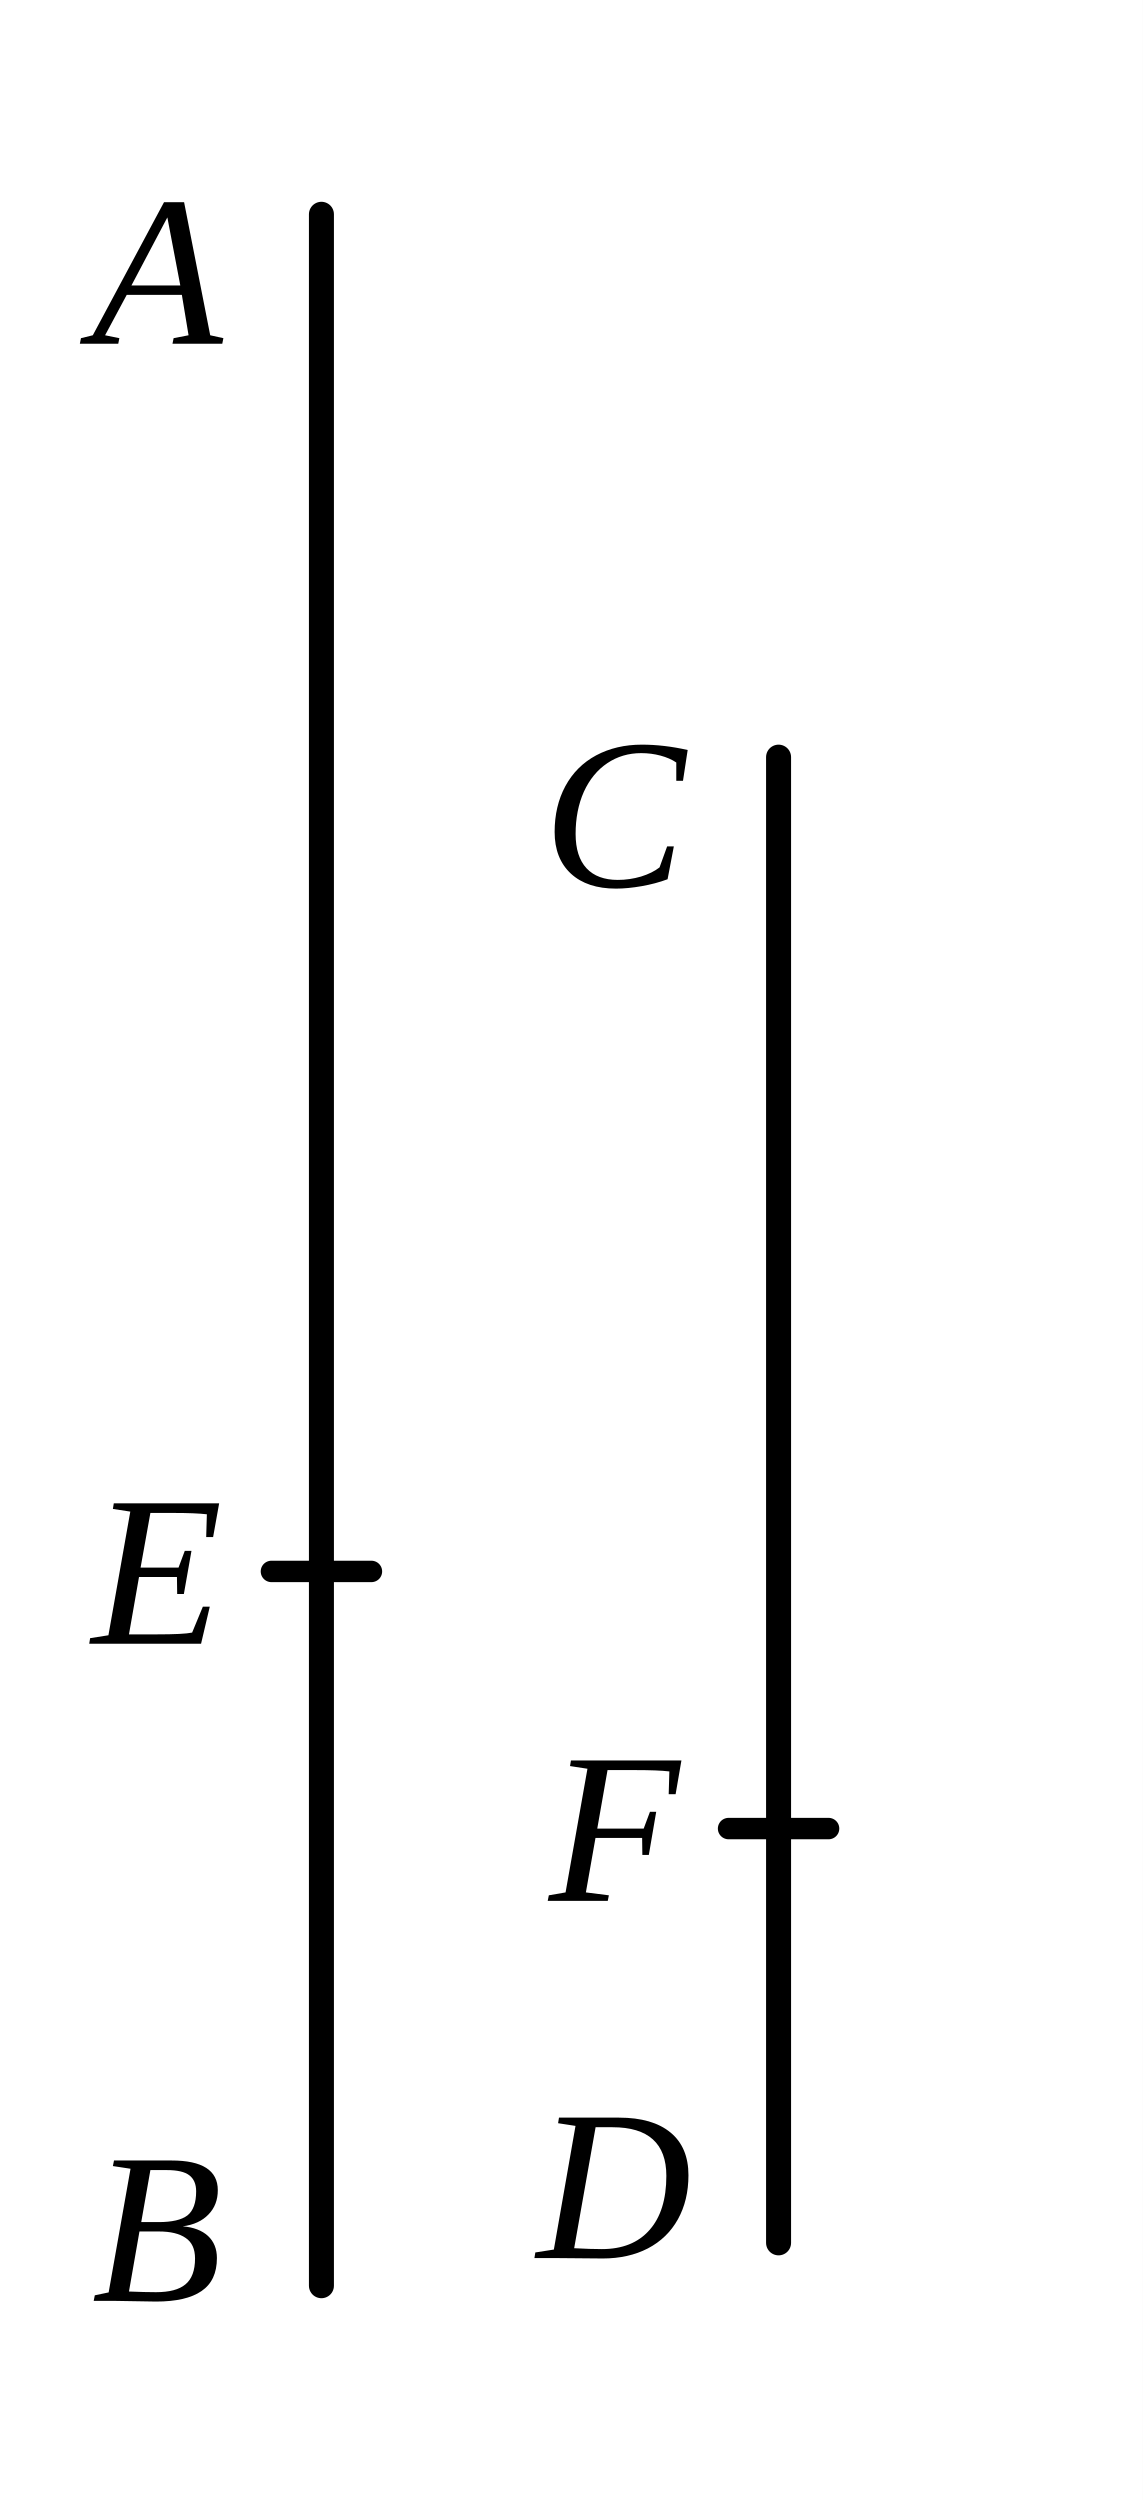
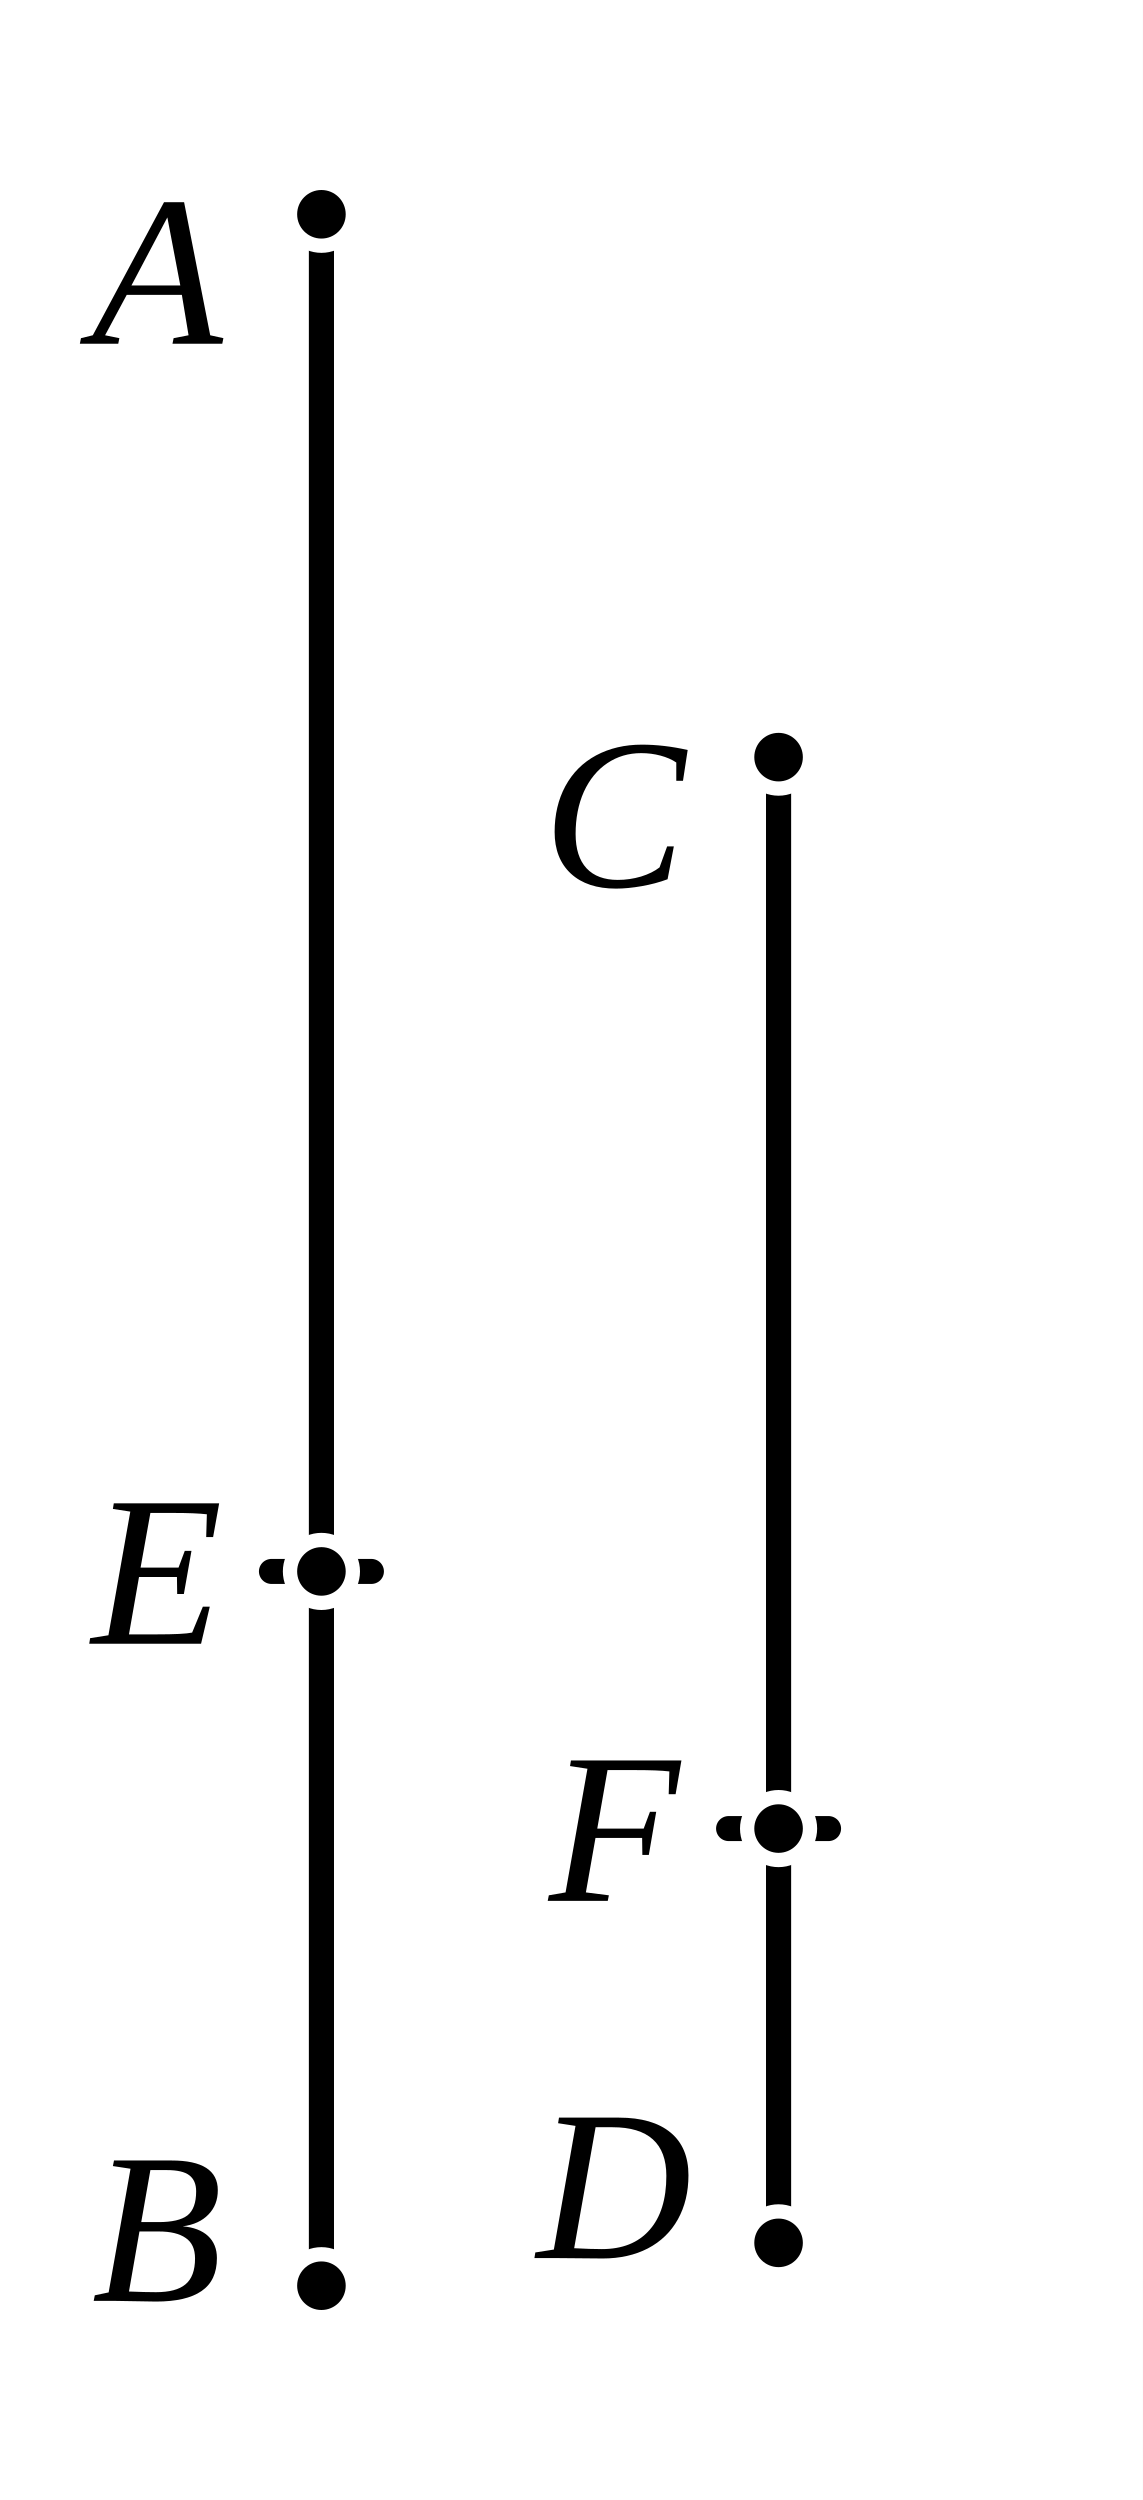
- <svg xmlns="http://www.w3.org/2000/svg" viewBox="0 0 80 175" width="100%" height="100%">
+ <svg xmlns="http://www.w3.org/2000/svg" viewBox="0 0 80 175" width="100%" height="100%" class="euclid-graphic" data-graphic-id="0154.g1" data-folio="0154" data-graphic="g1" data-proposition="X.69">
  <style>
-     .bg { fill: #ffffff; }
-     .line { stroke: #000000; stroke-width: 1.75; stroke-linecap: round; stroke-linejoin: round; fill: none; }
-     .dashed { stroke: #000000; stroke-width: 1.5; stroke-dasharray: 4,3; stroke-linecap: round; stroke-linejoin: round; fill: none; }
-     .tick { stroke: #000000; stroke-width: 1.5; stroke-linecap: round; }
-     .el { cursor: pointer; transition: stroke 0.15s ease; }
-     .el:hover .line, .el:hover .dashed, .el:hover .tick { stroke: #0284c7; stroke-width: 2.5; }
-     .el:hover .lbl { fill: #0284c7; }
-     .lbl { font-family: "Times New Roman", Times, Georgia, serif; font-size: 15px; font-style: italic; fill: #000000; text-anchor: middle; dominant-baseline: central; user-select: none; }
+     .euclid-graphic {
+       font-family: "Times New Roman", Times, Georgia, serif;
+       font-style: italic;
+       background-color: #ffffff;
+     }
+     .geom-line {
+       stroke: #000000;
+       stroke-width: 1.75;
+       stroke-linecap: round;
+       stroke-linejoin: round;
+       fill: none;
+       transition: stroke 0.15s ease, stroke-width 0.15s ease;
+     }
+     .geom-point {
+       fill: #000000;
+       stroke: #ffffff;
+       stroke-width: 1;
+     }
+     .geom-label {
+       font-size: 15px;
+       fill: #000000;
+       text-anchor: middle;
+       dominant-baseline: central;
+       user-select: none;
+     }
+     .geom-overlay {
+       opacity: 0;
+       pointer-events: none;
+       transition: opacity 0.12s ease;
+     }
+     [data-ref]:hover, .highlight, .geom-highlight-active {
+       opacity: 1 !important;
+       stroke: #ef4444 !important;
+       stroke-width: 3.0 !important;
+       cursor: pointer;
+     }
+     text[data-ref]:hover, text.highlight, text.geom-highlight-active {
+       fill: #ef4444 !important;
+       stroke: none !important;
+     }
+     .geom-point:hover, .geom-point.highlight, circle.geom-point.geom-highlight-active {
+       r: 4.5 !important;
+       fill: #ef4444 !important;
+       stroke: #ffffff !important;
+       stroke-width: 1.5 !important;
+     }
  </style>
-   <rect class="bg" width="80" height="175" />
-   <g class="el" data-name="AB">
-     <line class="line" x1="22.5" y1="15.0" x2="22.5" y2="160.0" />
-     <text class="lbl" x="11.0" y="19.0">A</text>
-     <line class="tick" x1="19.0" y1="110.0" x2="26.0" y2="110.0" />
-     <text class="lbl" x="11.0" y="110.0">E</text>
-     <text class="lbl" x="11.0" y="156.0">B</text>
+   <rect width="100%" height="100%" fill="#ffffff" />
+   <g id="elements">
+     <line id="el-line-AB" data-ref="[ A B ]" data-aliases="[ B A ]" data-type="line" x1="22.5" y1="15.0" x2="22.5" y2="160.0" class="geom-line" />
+     <line x1="19.0" y1="110.0" x2="26.0" y2="110.0" class="geom-line" />
+     <line id="el-line-CD" data-ref="[ C D ]" data-aliases="[ D C ]" data-type="line" x1="54.5" y1="53.0" x2="54.5" y2="157.0" class="geom-line" />
+     <line x1="51.0" y1="128.0" x2="58.0" y2="128.0" class="geom-line" />
  </g>
-   <g class="el" data-name="CD">
-     <line class="line" x1="54.5" y1="53.0" x2="54.5" y2="157.0" />
-     <text class="lbl" x="43.0" y="57.0">C</text>
-     <line class="tick" x1="51.0" y1="128.0" x2="58.0" y2="128.0" />
-     <text class="lbl" x="43.0" y="128.0">F</text>
-     <text class="lbl" x="43.0" y="153.0">D</text>
+   <g id="graphics">
+     <line id="el-seg-AB" data-ref="/ A B /" data-aliases="/ B A /" data-type="segment" x1="22.5" y1="15.0" x2="22.5" y2="160.0" class="geom-line" />
+     <line id="el-seg-AE" data-ref="/ A E /" data-aliases="/ E A /" data-type="segment" x1="22.5" y1="15.0" x2="22.5" y2="110.0" class="geom-line geom-overlay" />
+     <line id="el-seg-EB" data-ref="/ E B /" data-aliases="/ B E /" data-type="segment" x1="22.5" y1="110.0" x2="22.5" y2="160.0" class="geom-line geom-overlay" />
+     <line id="el-seg-CD" data-ref="/ C D /" data-aliases="/ D C /" data-type="segment" x1="54.5" y1="53.0" x2="54.5" y2="157.0" class="geom-line" />
+     <line id="el-seg-CF" data-ref="/ C F /" data-aliases="/ F C /" data-type="segment" x1="54.5" y1="53.0" x2="54.5" y2="128.0" class="geom-line geom-overlay" />
+     <line id="el-seg-FD" data-ref="/ F D /" data-aliases="/ D F /" data-type="segment" x1="54.5" y1="128.0" x2="54.5" y2="157.0" class="geom-line geom-overlay" />
+     <polyline id="el-sec-AEB" data-ref="/ A E B /" data-aliases="/ B E A / | } A E B { | } B E A {" data-type="section" points="22.5,15.0 22.5,110.0 22.5,160.0" class="geom-line geom-overlay" />
+     <polyline id="el-sec-CFD" data-ref="/ C F D /" data-aliases="/ D F C / | } C F D { | } D F C {" data-type="section" points="54.5,53.0 54.5,128.0 54.5,157.0" class="geom-line geom-overlay" />
+   </g>
+   <g id="highlights" style="pointer-events: none;">
+     <line id="hl-seg-AB" data-ref="/ A B /" data-aliases="/ B A /" x1="22.5" y1="15.0" x2="22.5" y2="160.0" class="geom-line geom-overlay" />
+     <line id="hl-seg-AE" data-ref="/ A E /" data-aliases="/ E A /" x1="22.5" y1="15.0" x2="22.5" y2="110.0" class="geom-line geom-overlay" />
+     <line id="hl-seg-EB" data-ref="/ E B /" data-aliases="/ B E /" x1="22.5" y1="110.0" x2="22.5" y2="160.0" class="geom-line geom-overlay" />
+     <line id="hl-seg-CD" data-ref="/ C D /" data-aliases="/ D C /" x1="54.5" y1="53.0" x2="54.5" y2="157.0" class="geom-line geom-overlay" />
+     <line id="hl-seg-CF" data-ref="/ C F /" data-aliases="/ F C /" x1="54.5" y1="53.0" x2="54.5" y2="128.0" class="geom-line geom-overlay" />
+     <line id="hl-seg-FD" data-ref="/ F D /" data-aliases="/ D F /" x1="54.5" y1="128.0" x2="54.5" y2="157.0" class="geom-line geom-overlay" />
+     <polyline id="hl-sec-AEB" data-ref="/ A E B /" data-aliases="/ B E A / | } A E B { | } B E A {" points="22.5,15.0 22.5,110.0 22.5,160.0" class="geom-line geom-overlay" />
+     <polyline id="hl-sec-CFD" data-ref="/ C F D /" data-aliases="/ D F C / | } C F D { | } D F C {" points="54.5,53.0 54.5,128.0 54.5,157.0" class="geom-line geom-overlay" />
+   </g>
+   <g id="points">
+     <circle id="el-pt-A" data-ref="A" data-type="point" cx="22.5" cy="15.0" r="2.2" class="geom-point" />
+     <circle id="el-pt-E" data-ref="E" data-type="point" cx="22.5" cy="110.0" r="2.2" class="geom-point" />
+     <circle id="el-pt-B" data-ref="B" data-type="point" cx="22.5" cy="160.0" r="2.2" class="geom-point" />
+     <circle id="el-pt-C" data-ref="C" data-type="point" cx="54.5" cy="53.0" r="2.2" class="geom-point" />
+     <circle id="el-pt-F" data-ref="F" data-type="point" cx="54.5" cy="128.0" r="2.2" class="geom-point" />
+     <circle id="el-pt-D" data-ref="D" data-type="point" cx="54.5" cy="157.0" r="2.2" class="geom-point" />
+   </g>
+   <g id="labels">
+     <text id="lbl-A" data-ref="A" x="11.0" y="19.0" class="geom-label">A</text>
+     <text id="lbl-E" data-ref="E" x="11.0" y="110.0" class="geom-label">E</text>
+     <text id="lbl-B" data-ref="B" x="11.0" y="156.0" class="geom-label">B</text>
+     <text id="lbl-C" data-ref="C" x="43.0" y="57.0" class="geom-label">C</text>
+     <text id="lbl-F" data-ref="F" x="43.0" y="128.0" class="geom-label">F</text>
+     <text id="lbl-D" data-ref="D" x="43.0" y="153.0" class="geom-label">D</text>
  </g>
</svg>
